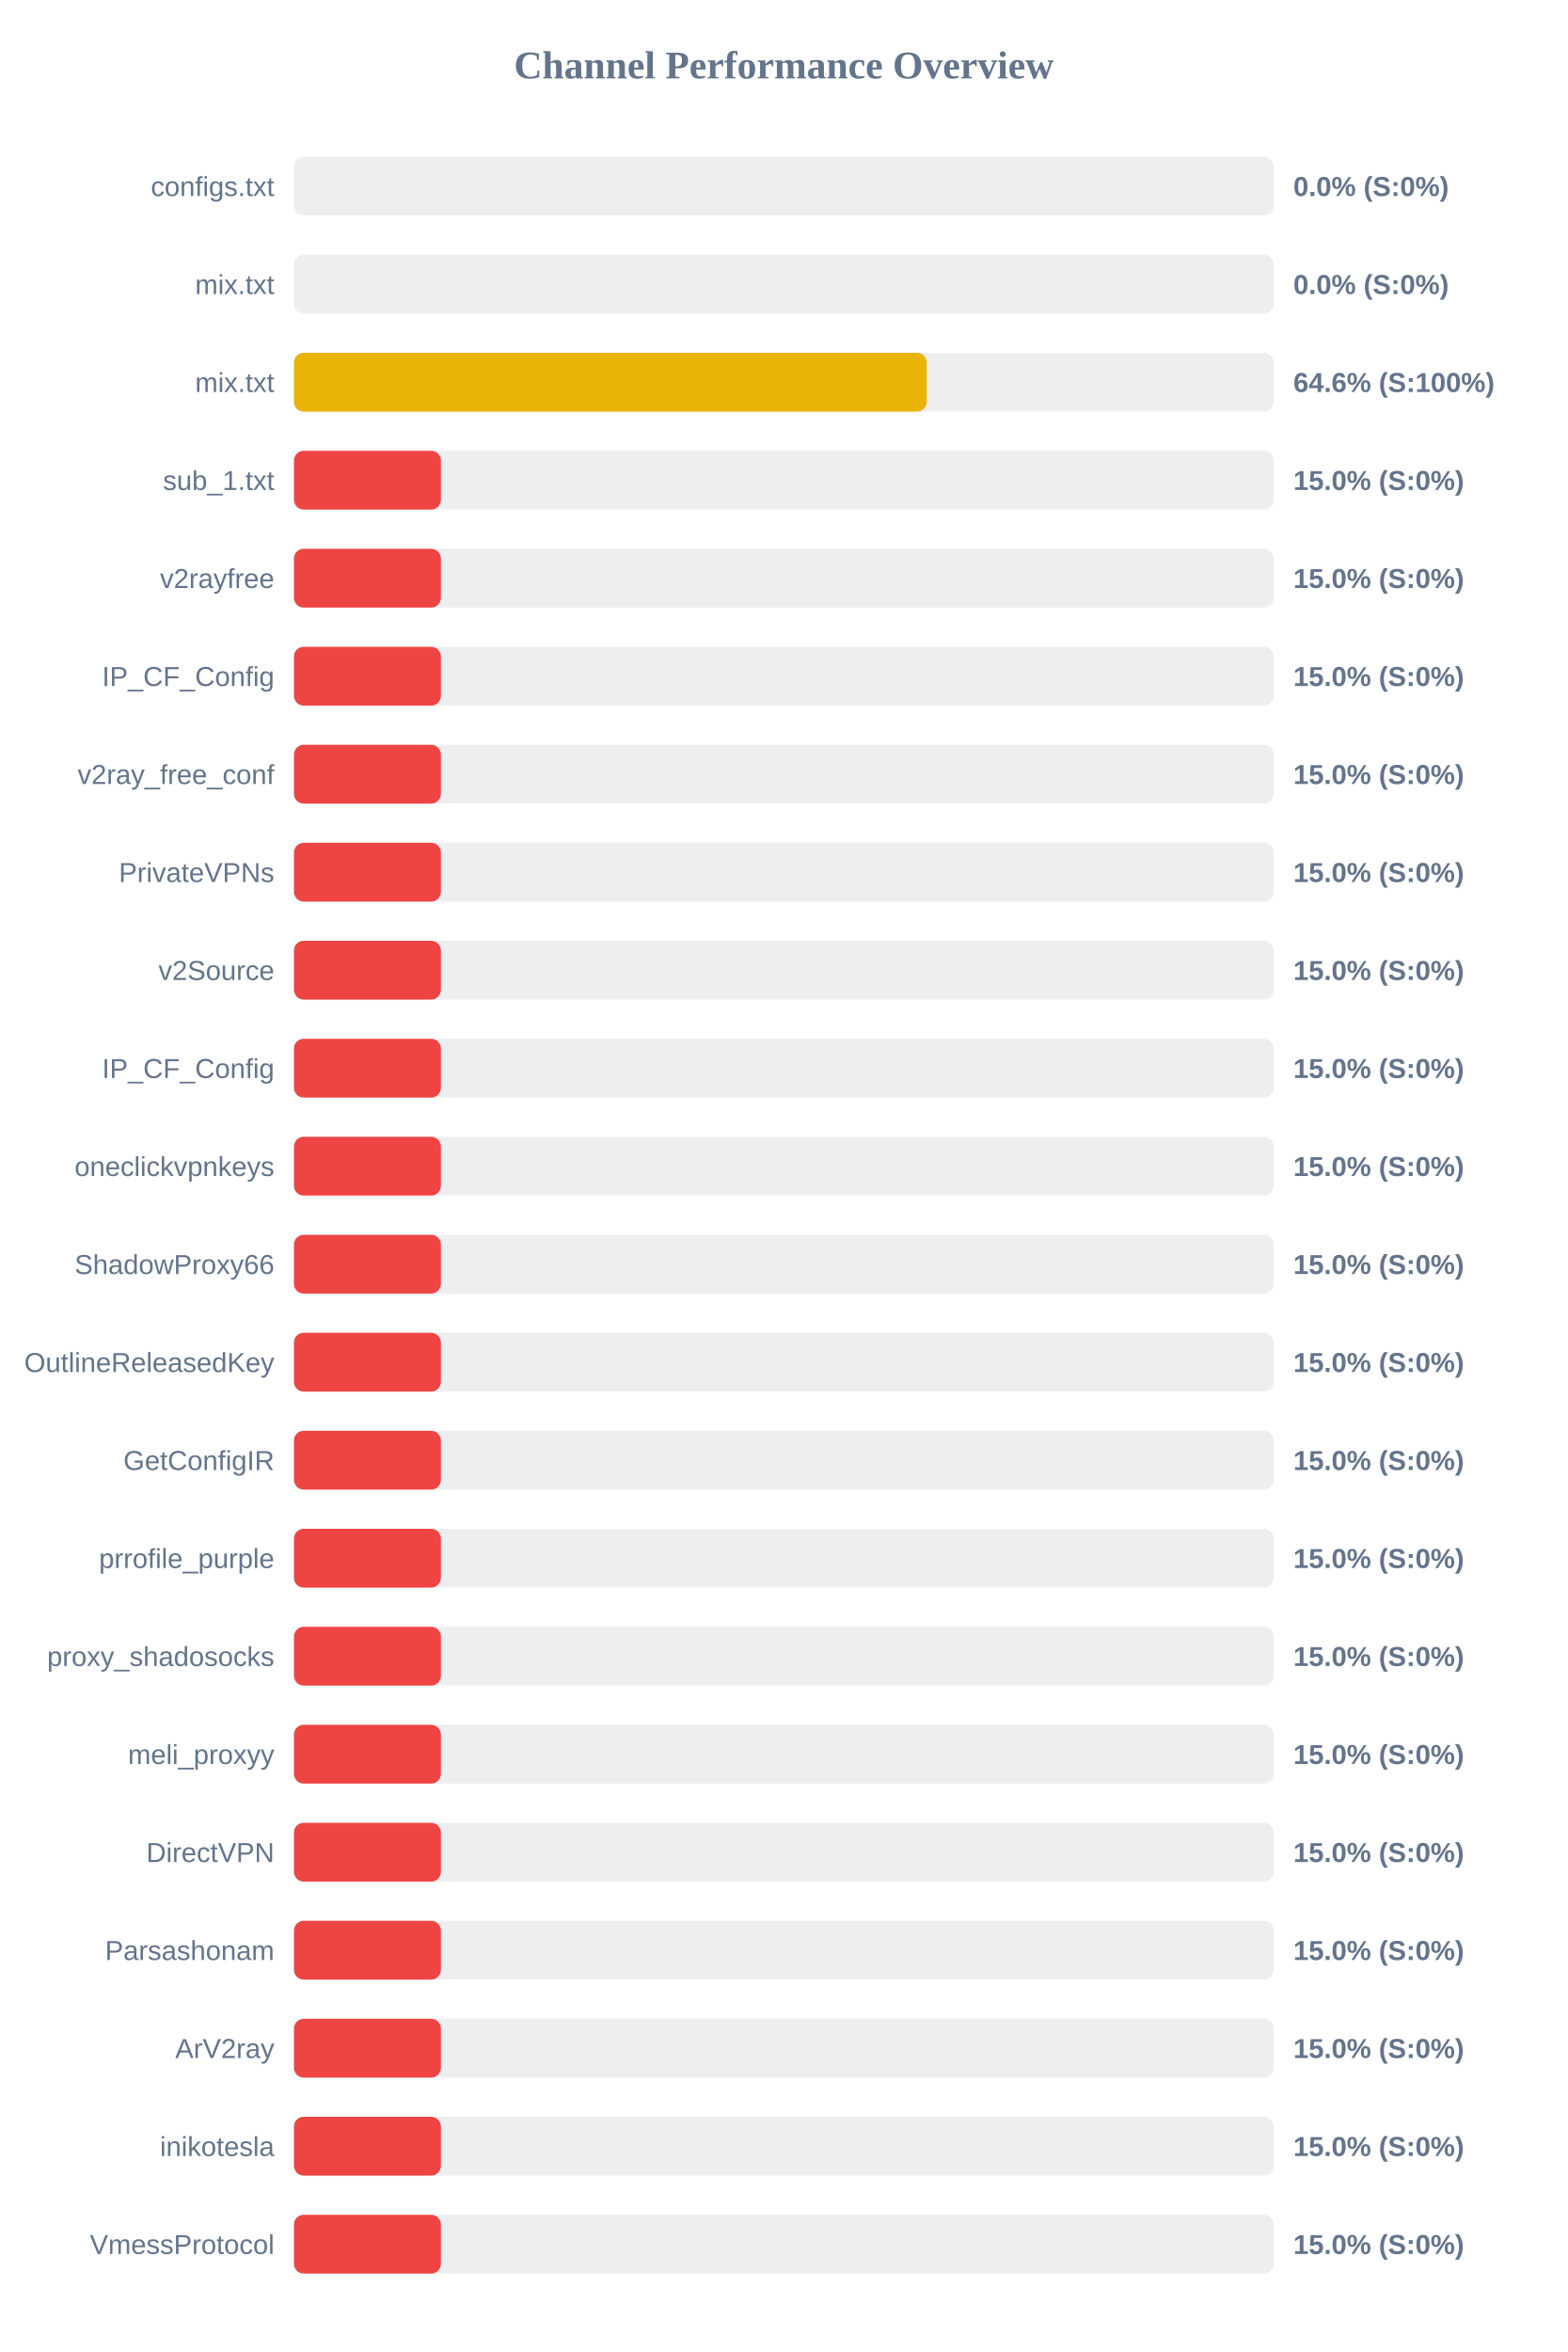
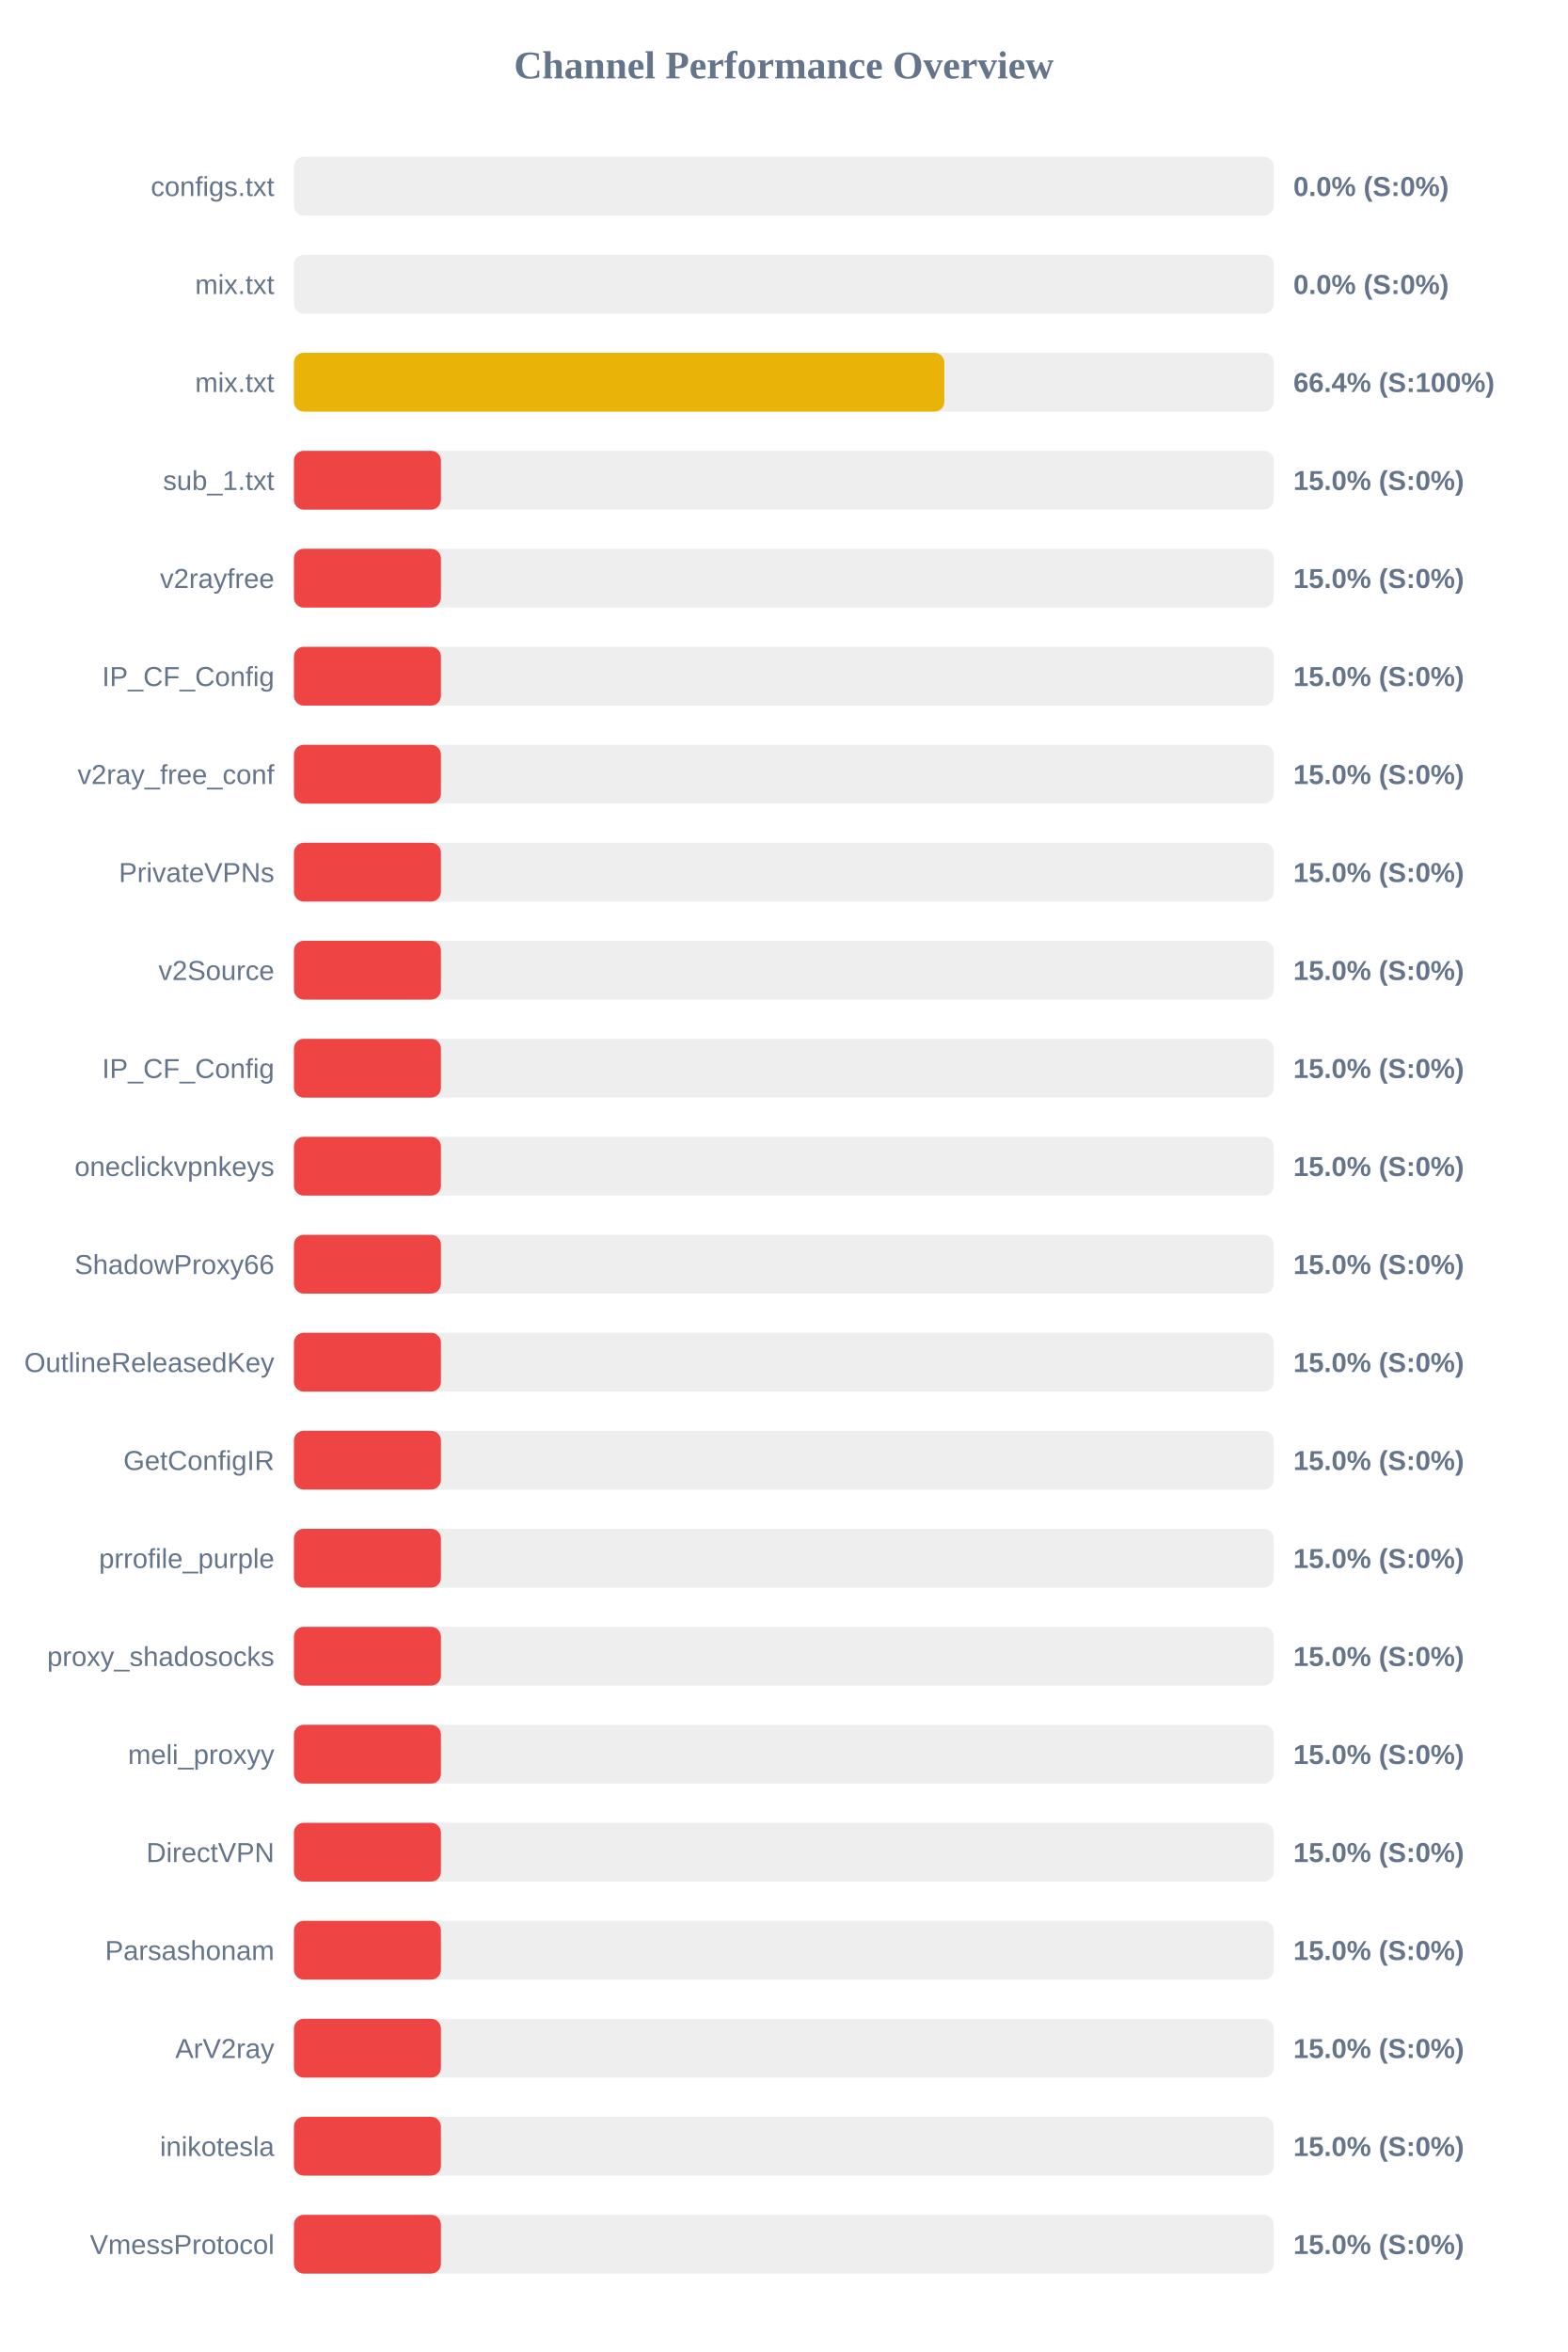
<svg xmlns="http://www.w3.org/2000/svg" width="800" height="1200" version="1.1">
  <style>
        .row { font: 14px Arial; fill: #64748b; }
        .score { font: bold 14px Arial; fill: #64748b; }
    </style>
  <text x="400" y="40" text-anchor="middle" font-size="20px" font-weight="bold" fill="#64748b">Channel Performance Overview</text>
  <rect x="150" y="80" width="500" height="30" fill="#eee" rx="5" />
  <rect x="150" y="80" width="0.0" height="30" fill="#ef4444" rx="5" />
  <text x="140" y="100" text-anchor="end" class="row">configs.txt</text>
  <text x="660" y="100" text-anchor="start" class="score">0.0% (S:0%)</text>
  <rect x="150" y="130" width="500" height="30" fill="#eee" rx="5" />
  <rect x="150" y="130" width="0.0" height="30" fill="#ef4444" rx="5" />
  <text x="140" y="150" text-anchor="end" class="row">mix.txt</text>
  <text x="660" y="150" text-anchor="start" class="score">0.0% (S:0%)</text>
  <rect x="150" y="180" width="500" height="30" fill="#eee" rx="5" />
-   <rect x="150" y="180" width="322.9" height="30" fill="#eab308" rx="5" />
+   <rect x="150" y="180" width="331.9" height="30" fill="#eab308" rx="5" />
  <text x="140" y="200" text-anchor="end" class="row">mix.txt</text>
-   <text x="660" y="200" text-anchor="start" class="score">64.6% (S:100%)</text>
+   <text x="660" y="200" text-anchor="start" class="score">66.4% (S:100%)</text>
  <rect x="150" y="230" width="500" height="30" fill="#eee" rx="5" />
  <rect x="150" y="230" width="75.0" height="30" fill="#ef4444" rx="5" />
  <text x="140" y="250" text-anchor="end" class="row">sub_1.txt</text>
  <text x="660" y="250" text-anchor="start" class="score">15.0% (S:0%)</text>
  <rect x="150" y="280" width="500" height="30" fill="#eee" rx="5" />
  <rect x="150" y="280" width="75.0" height="30" fill="#ef4444" rx="5" />
  <text x="140" y="300" text-anchor="end" class="row">v2rayfree</text>
  <text x="660" y="300" text-anchor="start" class="score">15.0% (S:0%)</text>
  <rect x="150" y="330" width="500" height="30" fill="#eee" rx="5" />
  <rect x="150" y="330" width="75.0" height="30" fill="#ef4444" rx="5" />
  <text x="140" y="350" text-anchor="end" class="row">IP_CF_Config</text>
  <text x="660" y="350" text-anchor="start" class="score">15.0% (S:0%)</text>
  <rect x="150" y="380" width="500" height="30" fill="#eee" rx="5" />
  <rect x="150" y="380" width="75.0" height="30" fill="#ef4444" rx="5" />
  <text x="140" y="400" text-anchor="end" class="row">v2ray_free_conf</text>
  <text x="660" y="400" text-anchor="start" class="score">15.0% (S:0%)</text>
  <rect x="150" y="430" width="500" height="30" fill="#eee" rx="5" />
  <rect x="150" y="430" width="75.0" height="30" fill="#ef4444" rx="5" />
  <text x="140" y="450" text-anchor="end" class="row">PrivateVPNs</text>
  <text x="660" y="450" text-anchor="start" class="score">15.0% (S:0%)</text>
  <rect x="150" y="480" width="500" height="30" fill="#eee" rx="5" />
  <rect x="150" y="480" width="75.0" height="30" fill="#ef4444" rx="5" />
  <text x="140" y="500" text-anchor="end" class="row">v2Source</text>
  <text x="660" y="500" text-anchor="start" class="score">15.0% (S:0%)</text>
  <rect x="150" y="530" width="500" height="30" fill="#eee" rx="5" />
  <rect x="150" y="530" width="75.0" height="30" fill="#ef4444" rx="5" />
  <text x="140" y="550" text-anchor="end" class="row">IP_CF_Config</text>
  <text x="660" y="550" text-anchor="start" class="score">15.0% (S:0%)</text>
  <rect x="150" y="580" width="500" height="30" fill="#eee" rx="5" />
  <rect x="150" y="580" width="75.0" height="30" fill="#ef4444" rx="5" />
  <text x="140" y="600" text-anchor="end" class="row">oneclickvpnkeys</text>
  <text x="660" y="600" text-anchor="start" class="score">15.0% (S:0%)</text>
  <rect x="150" y="630" width="500" height="30" fill="#eee" rx="5" />
  <rect x="150" y="630" width="75.0" height="30" fill="#ef4444" rx="5" />
  <text x="140" y="650" text-anchor="end" class="row">ShadowProxy66</text>
  <text x="660" y="650" text-anchor="start" class="score">15.0% (S:0%)</text>
  <rect x="150" y="680" width="500" height="30" fill="#eee" rx="5" />
  <rect x="150" y="680" width="75.0" height="30" fill="#ef4444" rx="5" />
  <text x="140" y="700" text-anchor="end" class="row">OutlineReleasedKey</text>
  <text x="660" y="700" text-anchor="start" class="score">15.0% (S:0%)</text>
  <rect x="150" y="730" width="500" height="30" fill="#eee" rx="5" />
  <rect x="150" y="730" width="75.0" height="30" fill="#ef4444" rx="5" />
  <text x="140" y="750" text-anchor="end" class="row">GetConfigIR</text>
  <text x="660" y="750" text-anchor="start" class="score">15.0% (S:0%)</text>
  <rect x="150" y="780" width="500" height="30" fill="#eee" rx="5" />
  <rect x="150" y="780" width="75.0" height="30" fill="#ef4444" rx="5" />
  <text x="140" y="800" text-anchor="end" class="row">prrofile_purple</text>
  <text x="660" y="800" text-anchor="start" class="score">15.0% (S:0%)</text>
  <rect x="150" y="830" width="500" height="30" fill="#eee" rx="5" />
  <rect x="150" y="830" width="75.0" height="30" fill="#ef4444" rx="5" />
  <text x="140" y="850" text-anchor="end" class="row">proxy_shadosocks</text>
  <text x="660" y="850" text-anchor="start" class="score">15.0% (S:0%)</text>
  <rect x="150" y="880" width="500" height="30" fill="#eee" rx="5" />
  <rect x="150" y="880" width="75.0" height="30" fill="#ef4444" rx="5" />
  <text x="140" y="900" text-anchor="end" class="row">meli_proxyy</text>
  <text x="660" y="900" text-anchor="start" class="score">15.0% (S:0%)</text>
  <rect x="150" y="930" width="500" height="30" fill="#eee" rx="5" />
  <rect x="150" y="930" width="75.0" height="30" fill="#ef4444" rx="5" />
  <text x="140" y="950" text-anchor="end" class="row">DirectVPN</text>
  <text x="660" y="950" text-anchor="start" class="score">15.0% (S:0%)</text>
  <rect x="150" y="980" width="500" height="30" fill="#eee" rx="5" />
  <rect x="150" y="980" width="75.0" height="30" fill="#ef4444" rx="5" />
  <text x="140" y="1000" text-anchor="end" class="row">Parsashonam</text>
  <text x="660" y="1000" text-anchor="start" class="score">15.0% (S:0%)</text>
  <rect x="150" y="1030" width="500" height="30" fill="#eee" rx="5" />
  <rect x="150" y="1030" width="75.0" height="30" fill="#ef4444" rx="5" />
  <text x="140" y="1050" text-anchor="end" class="row">ArV2ray</text>
  <text x="660" y="1050" text-anchor="start" class="score">15.0% (S:0%)</text>
  <rect x="150" y="1080" width="500" height="30" fill="#eee" rx="5" />
  <rect x="150" y="1080" width="75.0" height="30" fill="#ef4444" rx="5" />
  <text x="140" y="1100" text-anchor="end" class="row">inikotesla</text>
  <text x="660" y="1100" text-anchor="start" class="score">15.0% (S:0%)</text>
  <rect x="150" y="1130" width="500" height="30" fill="#eee" rx="5" />
  <rect x="150" y="1130" width="75.0" height="30" fill="#ef4444" rx="5" />
  <text x="140" y="1150" text-anchor="end" class="row">VmessProtocol</text>
  <text x="660" y="1150" text-anchor="start" class="score">15.0% (S:0%)</text>
</svg>
